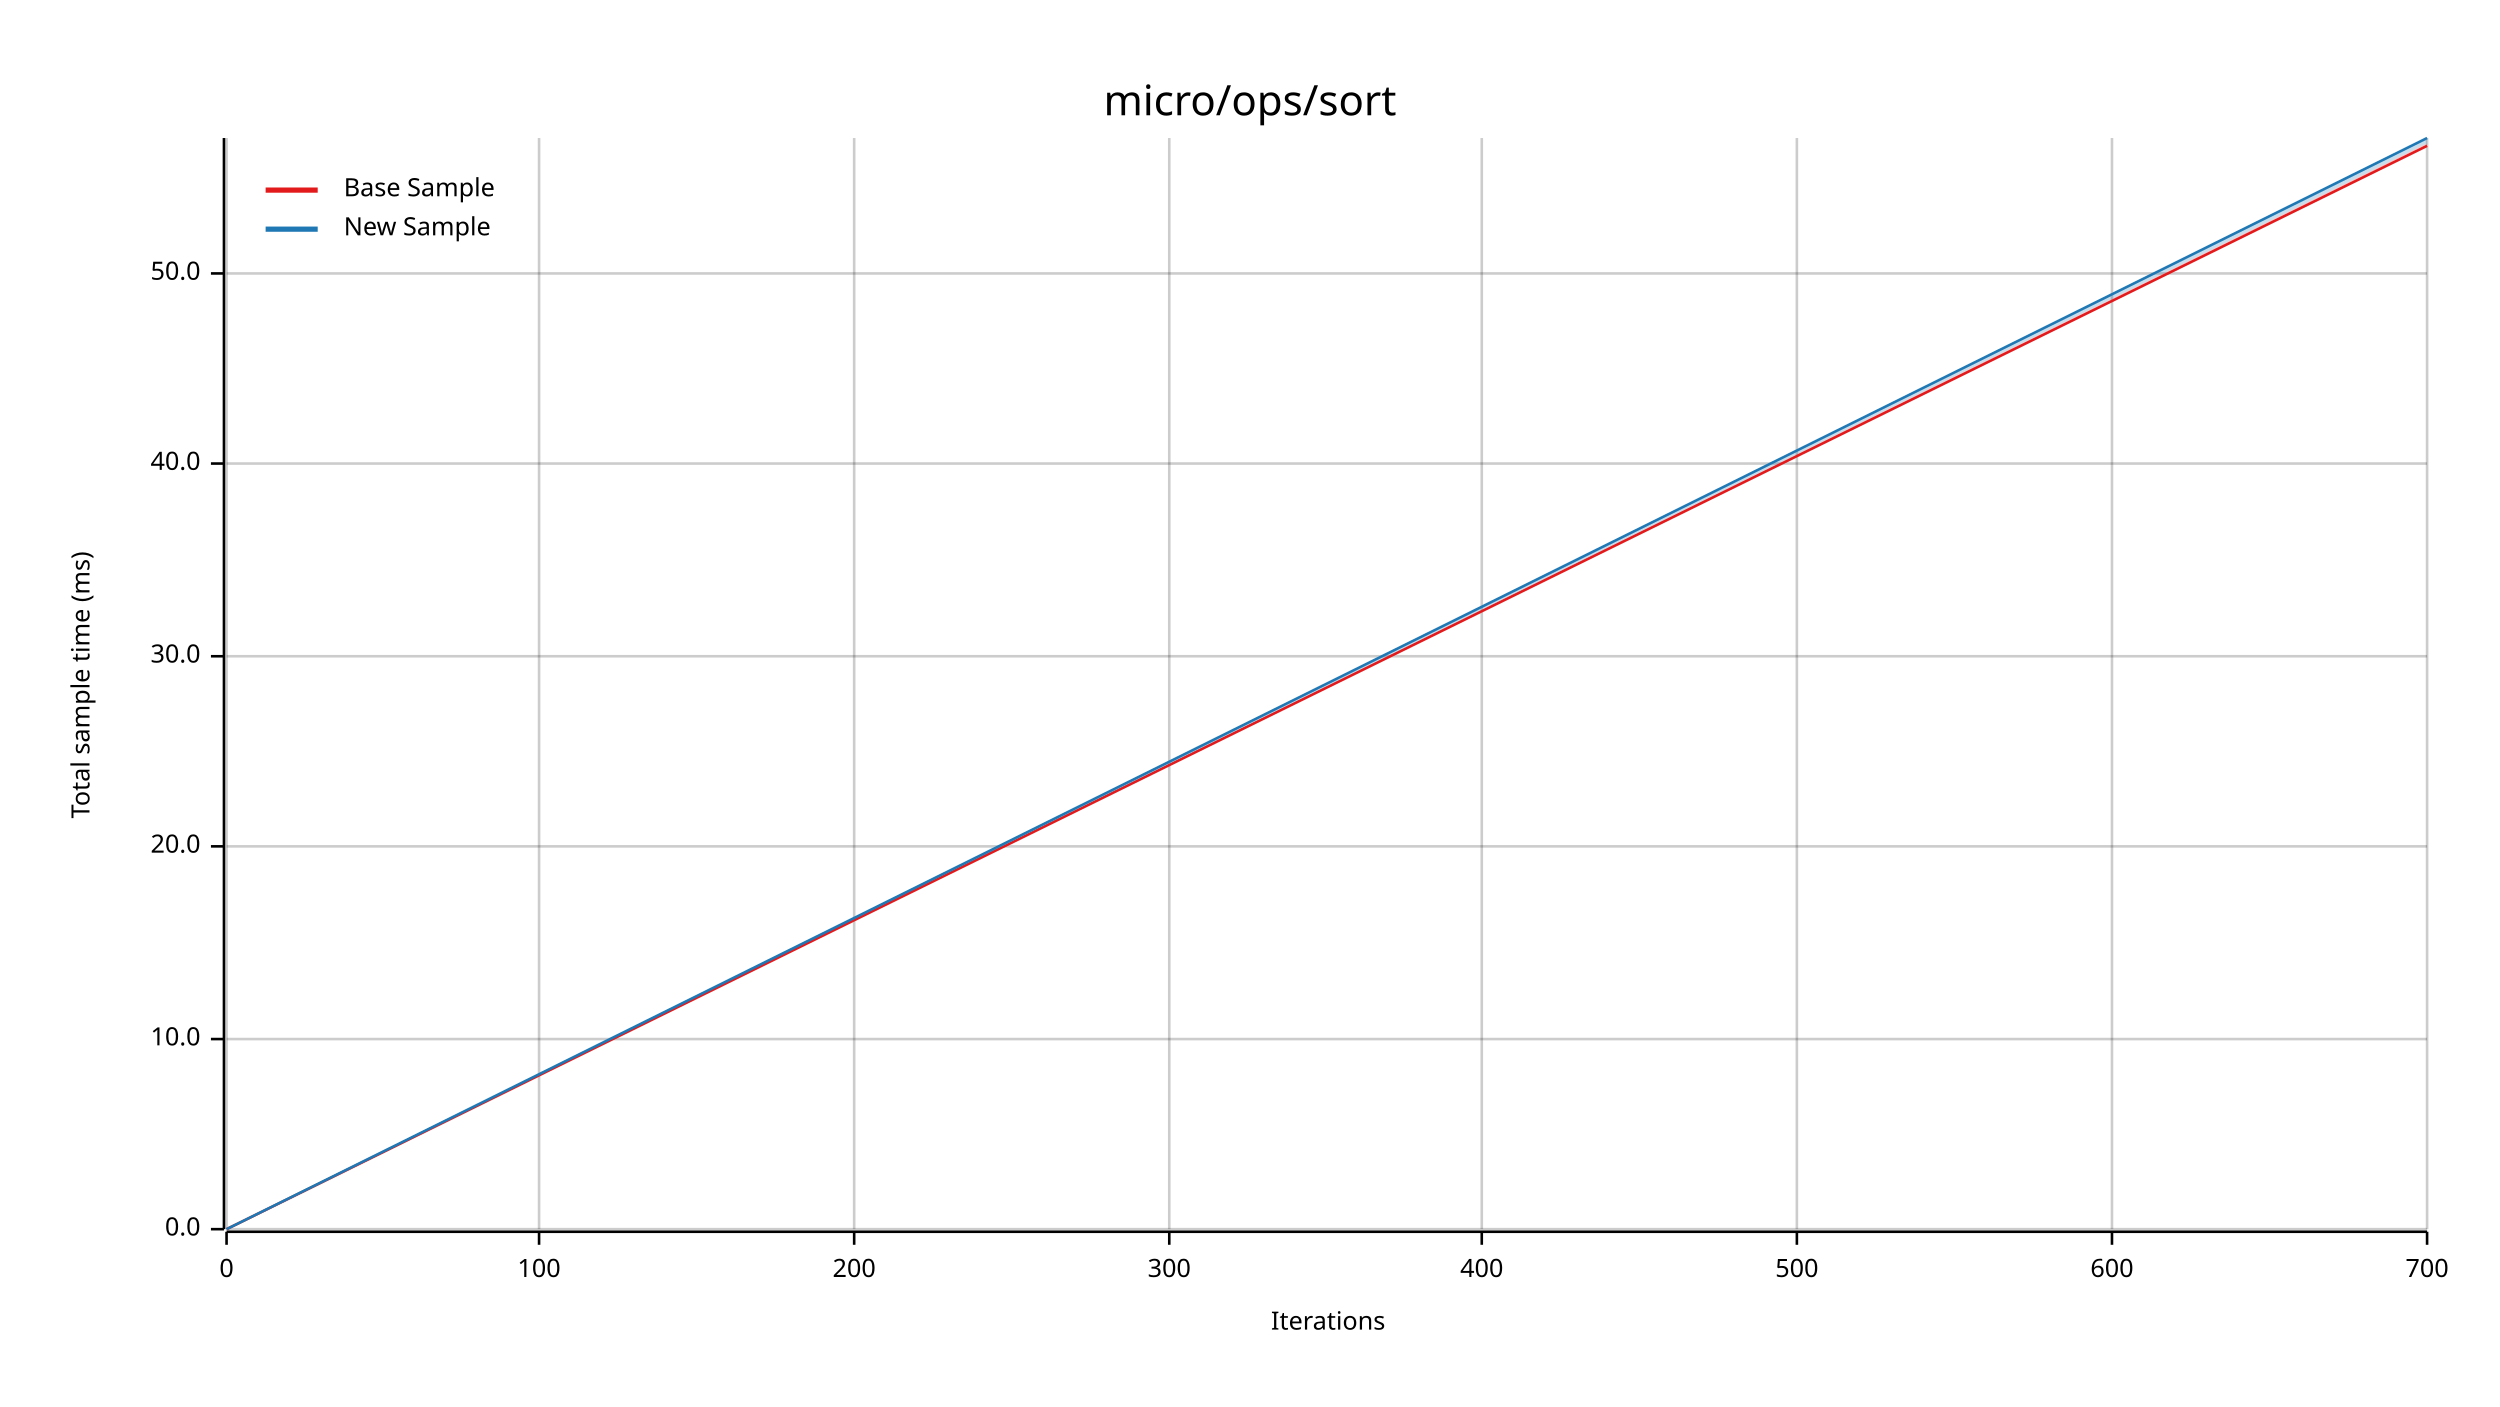
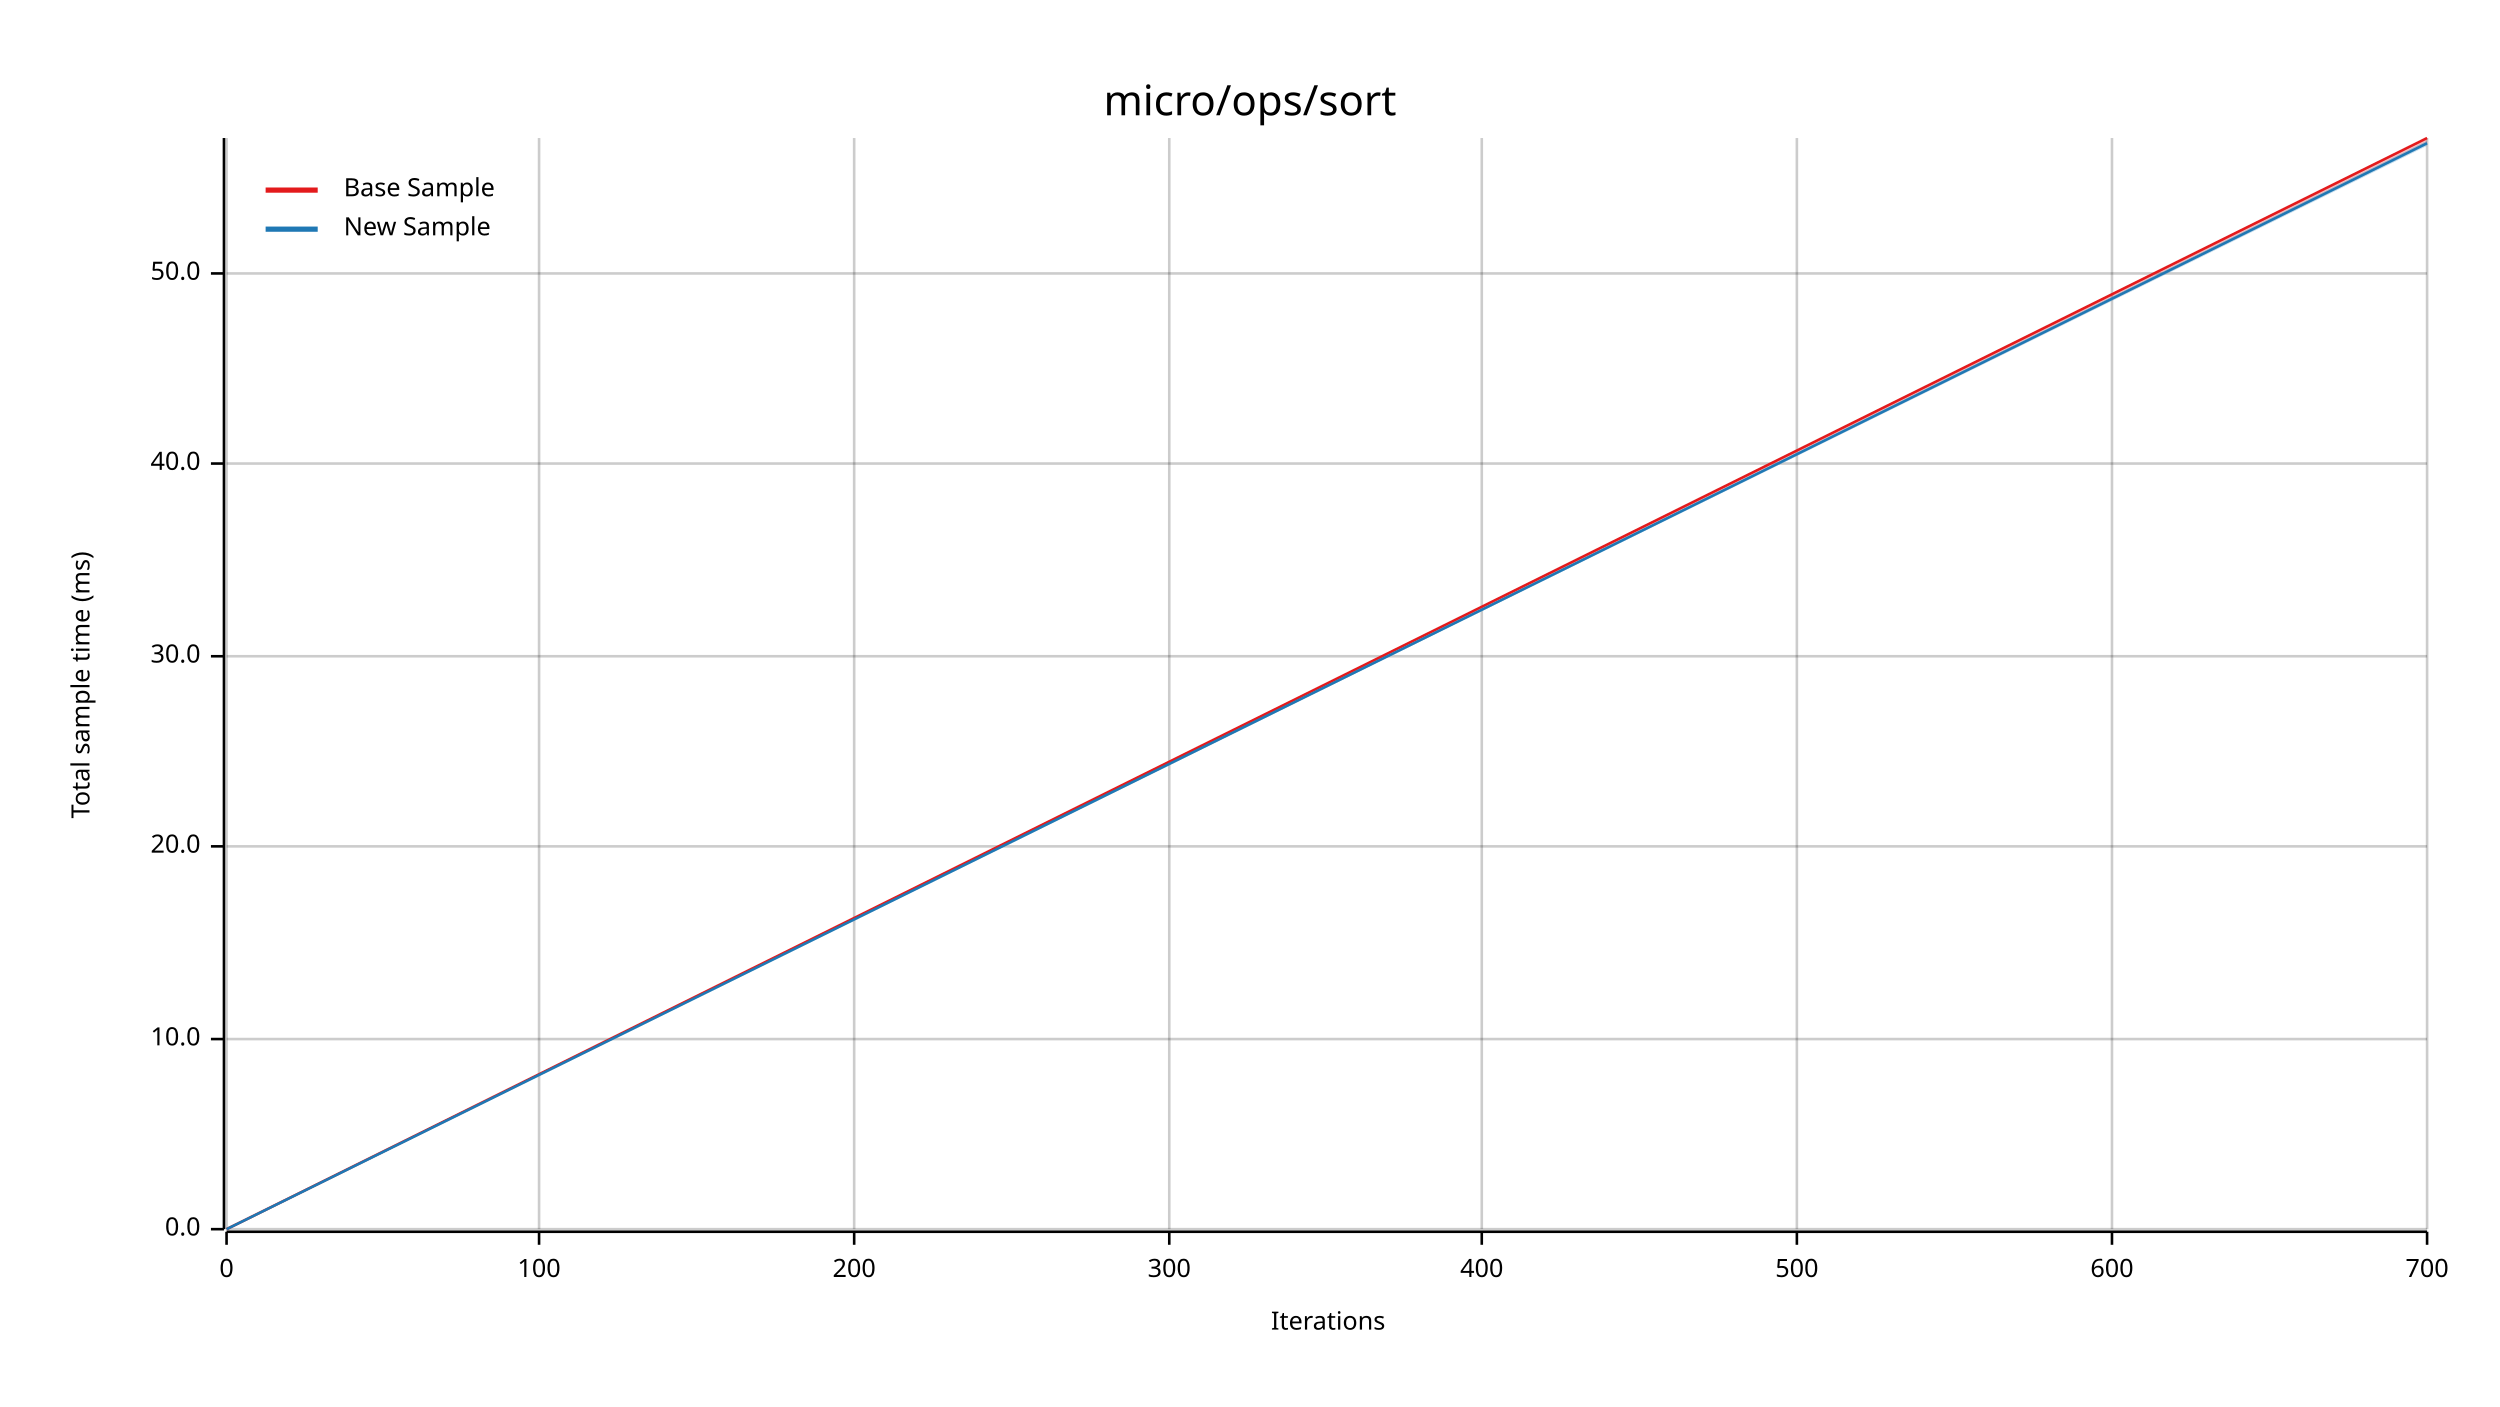
<svg xmlns="http://www.w3.org/2000/svg" width="960" height="540" viewBox="0 0 960 540">
  <text x="480" y="32" dy="0.76em" text-anchor="middle" font-family="sans-serif" font-size="16.129" opacity="1" fill="#000000">
micro/ops/sort
</text>
  <text x="27" y="263" dy="0.76em" text-anchor="middle" font-family="sans-serif" font-size="9.677" opacity="1" fill="#000000" transform="rotate(270, 27, 263)">
Total sample time (ms)
</text>
  <text x="510" y="513" dy="-0.5ex" text-anchor="middle" font-family="sans-serif" font-size="9.677" opacity="1" fill="#000000">
Iterations
</text>
  <line opacity="0.2" stroke="#000000" stroke-width="1" x1="87" y1="472" x2="87" y2="53" />
  <line opacity="0.2" stroke="#000000" stroke-width="1" x1="207" y1="472" x2="207" y2="53" />
  <line opacity="0.2" stroke="#000000" stroke-width="1" x1="328" y1="472" x2="328" y2="53" />
  <line opacity="0.2" stroke="#000000" stroke-width="1" x1="449" y1="472" x2="449" y2="53" />
  <line opacity="0.2" stroke="#000000" stroke-width="1" x1="569" y1="472" x2="569" y2="53" />
  <line opacity="0.2" stroke="#000000" stroke-width="1" x1="690" y1="472" x2="690" y2="53" />
  <line opacity="0.2" stroke="#000000" stroke-width="1" x1="811" y1="472" x2="811" y2="53" />
  <line opacity="0.2" stroke="#000000" stroke-width="1" x1="932" y1="472" x2="932" y2="53" />
  <line opacity="0.2" stroke="#000000" stroke-width="1" x1="87" y1="472" x2="932" y2="472" />
  <line opacity="0.2" stroke="#000000" stroke-width="1" x1="87" y1="399" x2="932" y2="399" />
  <line opacity="0.2" stroke="#000000" stroke-width="1" x1="87" y1="325" x2="932" y2="325" />
  <line opacity="0.2" stroke="#000000" stroke-width="1" x1="87" y1="252" x2="932" y2="252" />
  <line opacity="0.2" stroke="#000000" stroke-width="1" x1="87" y1="178" x2="932" y2="178" />
  <line opacity="0.2" stroke="#000000" stroke-width="1" x1="87" y1="105" x2="932" y2="105" />
  <polyline fill="none" opacity="1" stroke="#000000" stroke-width="1" points="86,53 86,472 " />
  <text x="77" y="472" dy="0.5ex" text-anchor="end" font-family="sans-serif" font-size="9.677" opacity="1" fill="#000000">
0.0
</text>
  <polyline fill="none" opacity="1" stroke="#000000" stroke-width="1" points="81,472 86,472 " />
  <text x="77" y="399" dy="0.5ex" text-anchor="end" font-family="sans-serif" font-size="9.677" opacity="1" fill="#000000">
10.0
</text>
  <polyline fill="none" opacity="1" stroke="#000000" stroke-width="1" points="81,399 86,399 " />
  <text x="77" y="325" dy="0.5ex" text-anchor="end" font-family="sans-serif" font-size="9.677" opacity="1" fill="#000000">
20.0
</text>
  <polyline fill="none" opacity="1" stroke="#000000" stroke-width="1" points="81,325 86,325 " />
  <text x="77" y="252" dy="0.5ex" text-anchor="end" font-family="sans-serif" font-size="9.677" opacity="1" fill="#000000">
30.0
</text>
  <polyline fill="none" opacity="1" stroke="#000000" stroke-width="1" points="81,252 86,252 " />
  <text x="77" y="178" dy="0.5ex" text-anchor="end" font-family="sans-serif" font-size="9.677" opacity="1" fill="#000000">
40.0
</text>
  <polyline fill="none" opacity="1" stroke="#000000" stroke-width="1" points="81,178 86,178 " />
  <text x="77" y="105" dy="0.5ex" text-anchor="end" font-family="sans-serif" font-size="9.677" opacity="1" fill="#000000">
50.0
</text>
  <polyline fill="none" opacity="1" stroke="#000000" stroke-width="1" points="81,105 86,105 " />
  <polyline fill="none" opacity="1" stroke="#000000" stroke-width="1" points="87,473 932,473 " />
  <text x="87" y="483" dy="0.76em" text-anchor="middle" font-family="sans-serif" font-size="9.677" opacity="1" fill="#000000">
0
</text>
  <polyline fill="none" opacity="1" stroke="#000000" stroke-width="1" points="87,473 87,478 " />
  <text x="207" y="483" dy="0.76em" text-anchor="middle" font-family="sans-serif" font-size="9.677" opacity="1" fill="#000000">
100
</text>
  <polyline fill="none" opacity="1" stroke="#000000" stroke-width="1" points="207,473 207,478 " />
  <text x="328" y="483" dy="0.76em" text-anchor="middle" font-family="sans-serif" font-size="9.677" opacity="1" fill="#000000">
200
</text>
  <polyline fill="none" opacity="1" stroke="#000000" stroke-width="1" points="328,473 328,478 " />
  <text x="449" y="483" dy="0.76em" text-anchor="middle" font-family="sans-serif" font-size="9.677" opacity="1" fill="#000000">
300
</text>
  <polyline fill="none" opacity="1" stroke="#000000" stroke-width="1" points="449,473 449,478 " />
  <text x="569" y="483" dy="0.76em" text-anchor="middle" font-family="sans-serif" font-size="9.677" opacity="1" fill="#000000">
400
</text>
  <polyline fill="none" opacity="1" stroke="#000000" stroke-width="1" points="569,473 569,478 " />
  <text x="690" y="483" dy="0.76em" text-anchor="middle" font-family="sans-serif" font-size="9.677" opacity="1" fill="#000000">
500
</text>
  <polyline fill="none" opacity="1" stroke="#000000" stroke-width="1" points="690,473 690,478 " />
  <text x="811" y="483" dy="0.76em" text-anchor="middle" font-family="sans-serif" font-size="9.677" opacity="1" fill="#000000">
600
</text>
  <polyline fill="none" opacity="1" stroke="#000000" stroke-width="1" points="811,473 811,478 " />
  <text x="932" y="483" dy="0.76em" text-anchor="middle" font-family="sans-serif" font-size="9.677" opacity="1" fill="#000000">
700
</text>
  <polyline fill="none" opacity="1" stroke="#000000" stroke-width="1" points="932,473 932,478 " />
-   <polyline fill="none" opacity="1" stroke="#E31A1C" stroke-width="1" points="87,472 932,56 " />
-   <polygon opacity="0.25" fill="#E31A1C" points="87,472 932,56 932,55 " />
-   <polyline fill="none" opacity="1" stroke="#1F78B4" stroke-width="1" points="87,472 932,53 " />
-   <polygon opacity="0.25" fill="#1F78B4" points="87,472 932,55 932,53 " />
+   <polyline fill="none" opacity="1" stroke="#E31A1C" stroke-width="1" points="87,472 932,53 " />
+   <polygon opacity="0.25" fill="#E31A1C" points="87,472 932,55 932,53 " />
+   <polyline fill="none" opacity="1" stroke="#1F78B4" stroke-width="1" points="87,472 932,55 " />
+   <polygon opacity="0.25" fill="#1F78B4" points="87,472 932,56 932,54 " />
  <text x="132" y="68" dy="0.76em" text-anchor="start" font-family="sans-serif" font-size="9.677" opacity="1" fill="#000000">
Base Sample
</text>
  <text x="132" y="83" dy="0.76em" text-anchor="start" font-family="sans-serif" font-size="9.677" opacity="1" fill="#000000">
New Sample
</text>
  <polyline fill="none" opacity="1" stroke="#E31A1C" stroke-width="2" points="102,73 122,73 " />
  <polyline fill="none" opacity="1" stroke="#1F78B4" stroke-width="2" points="102,88 122,88 " />
</svg>
